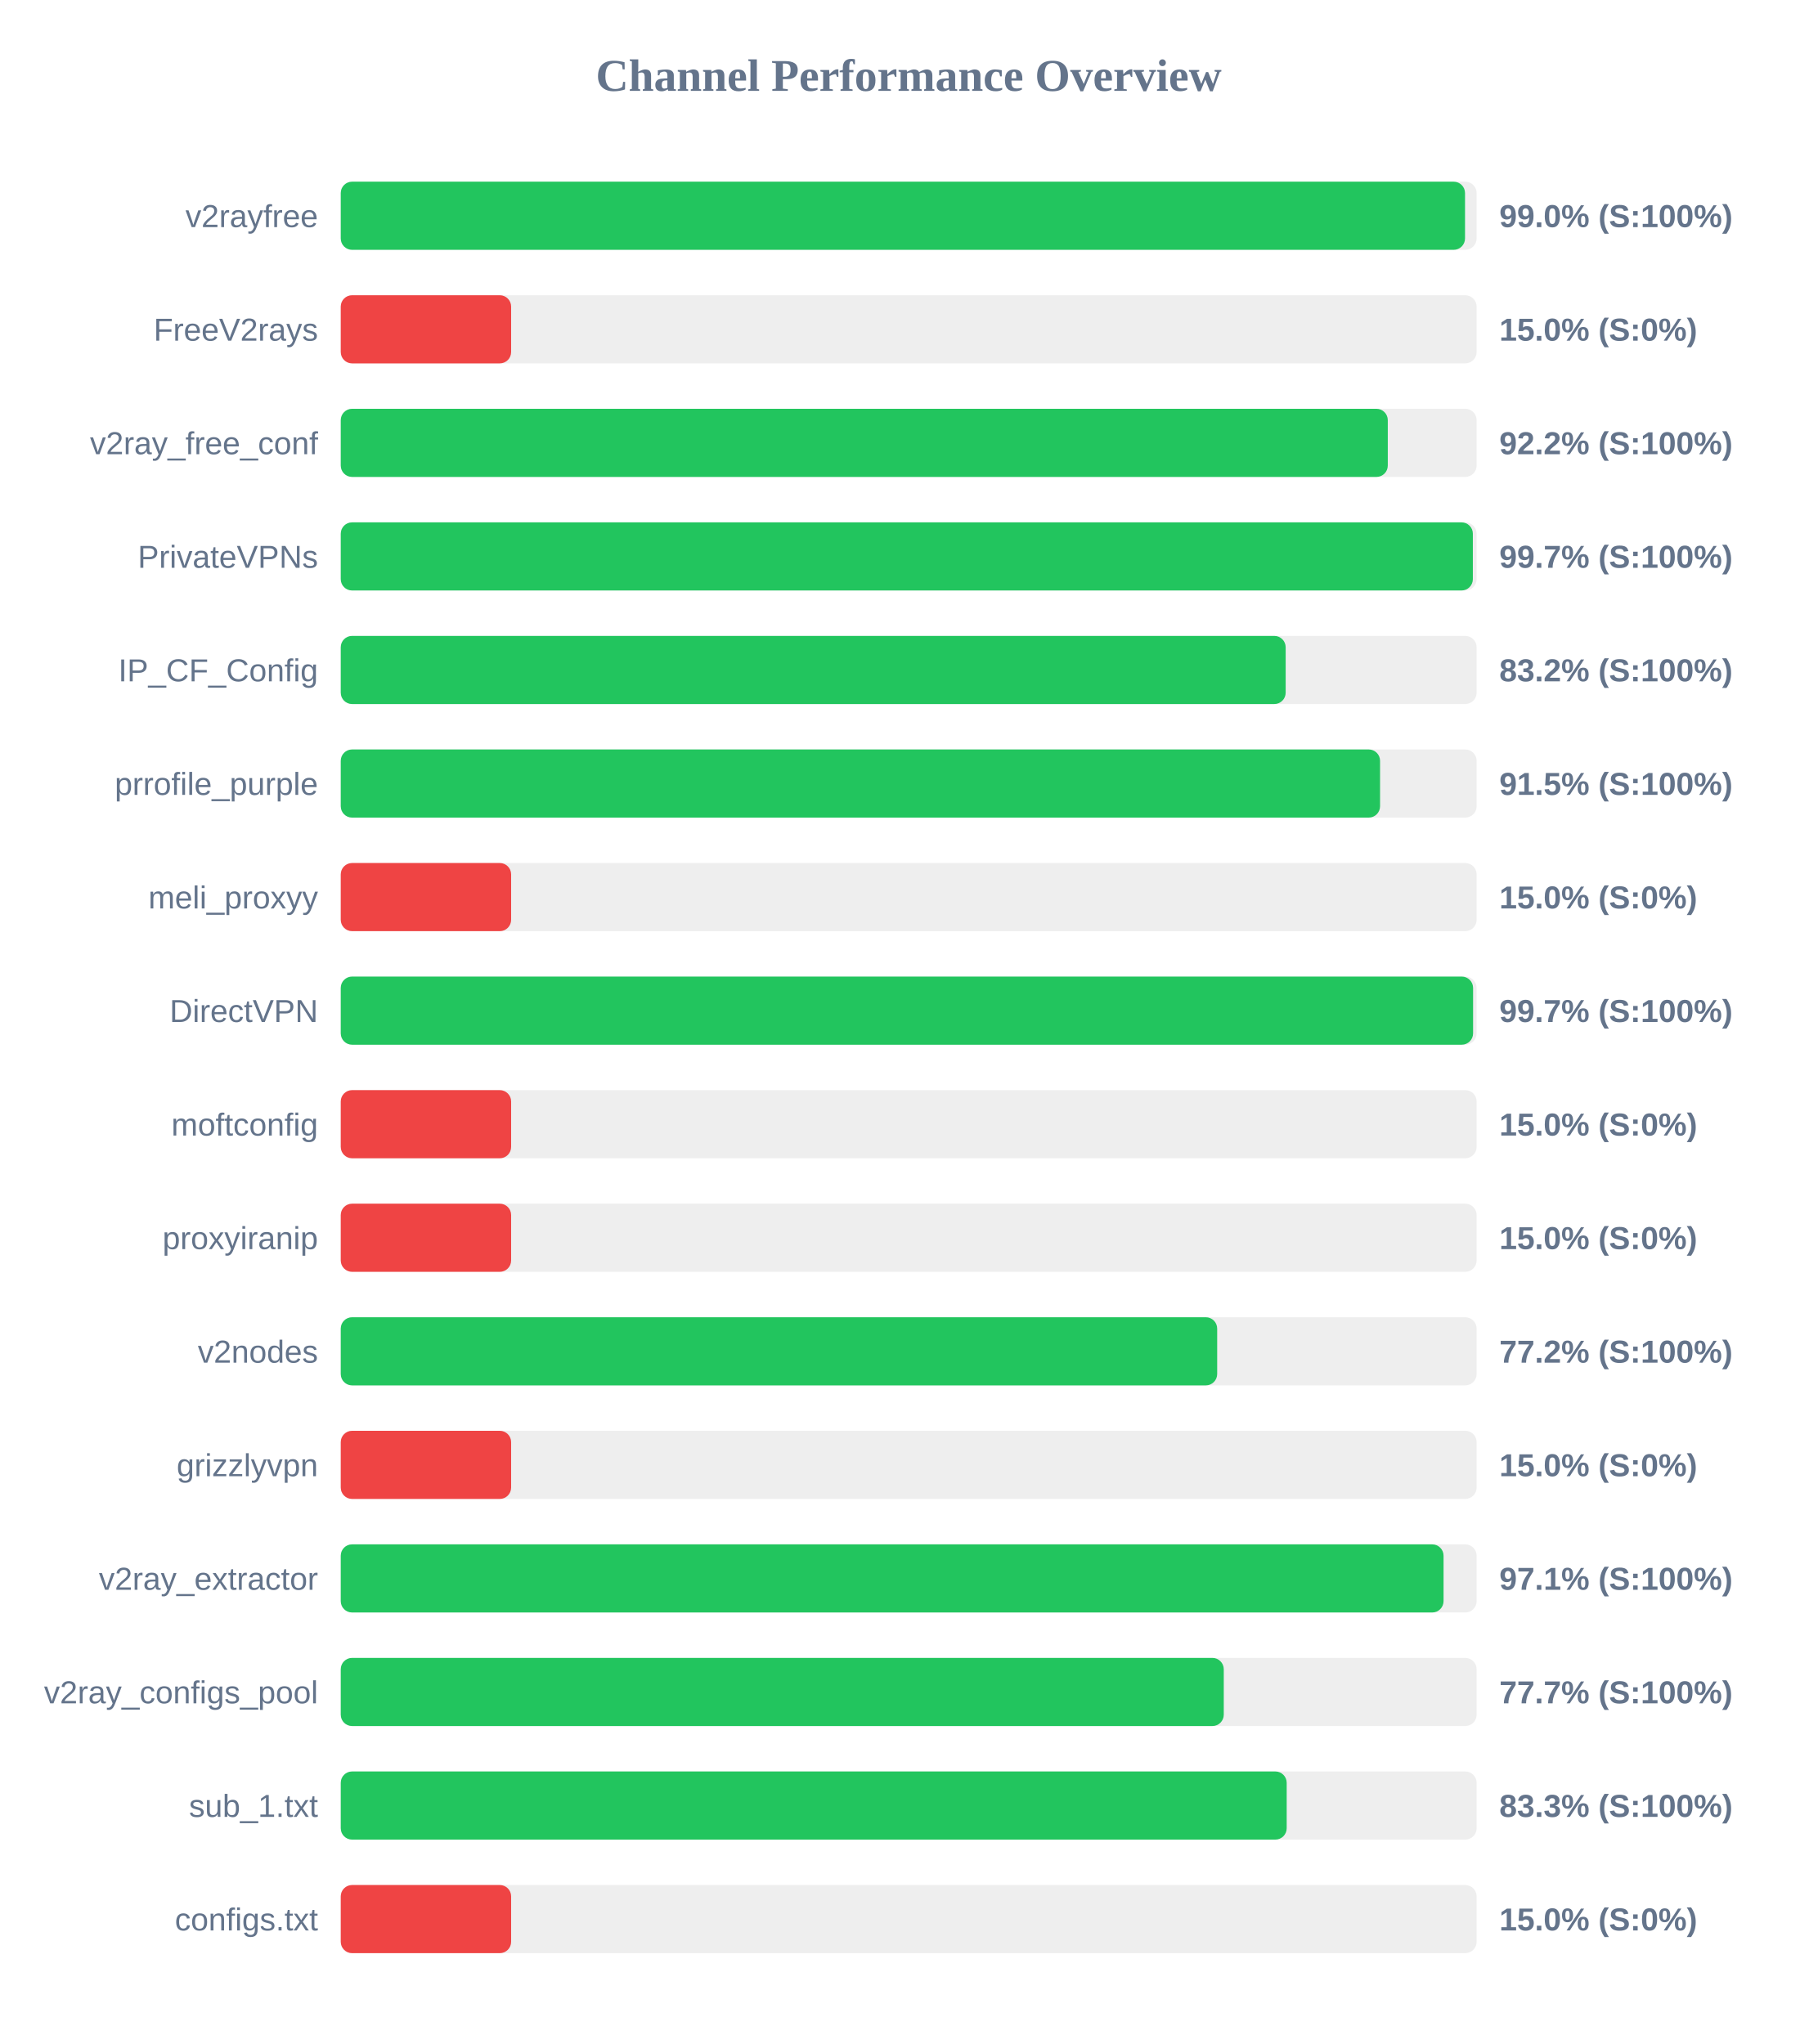
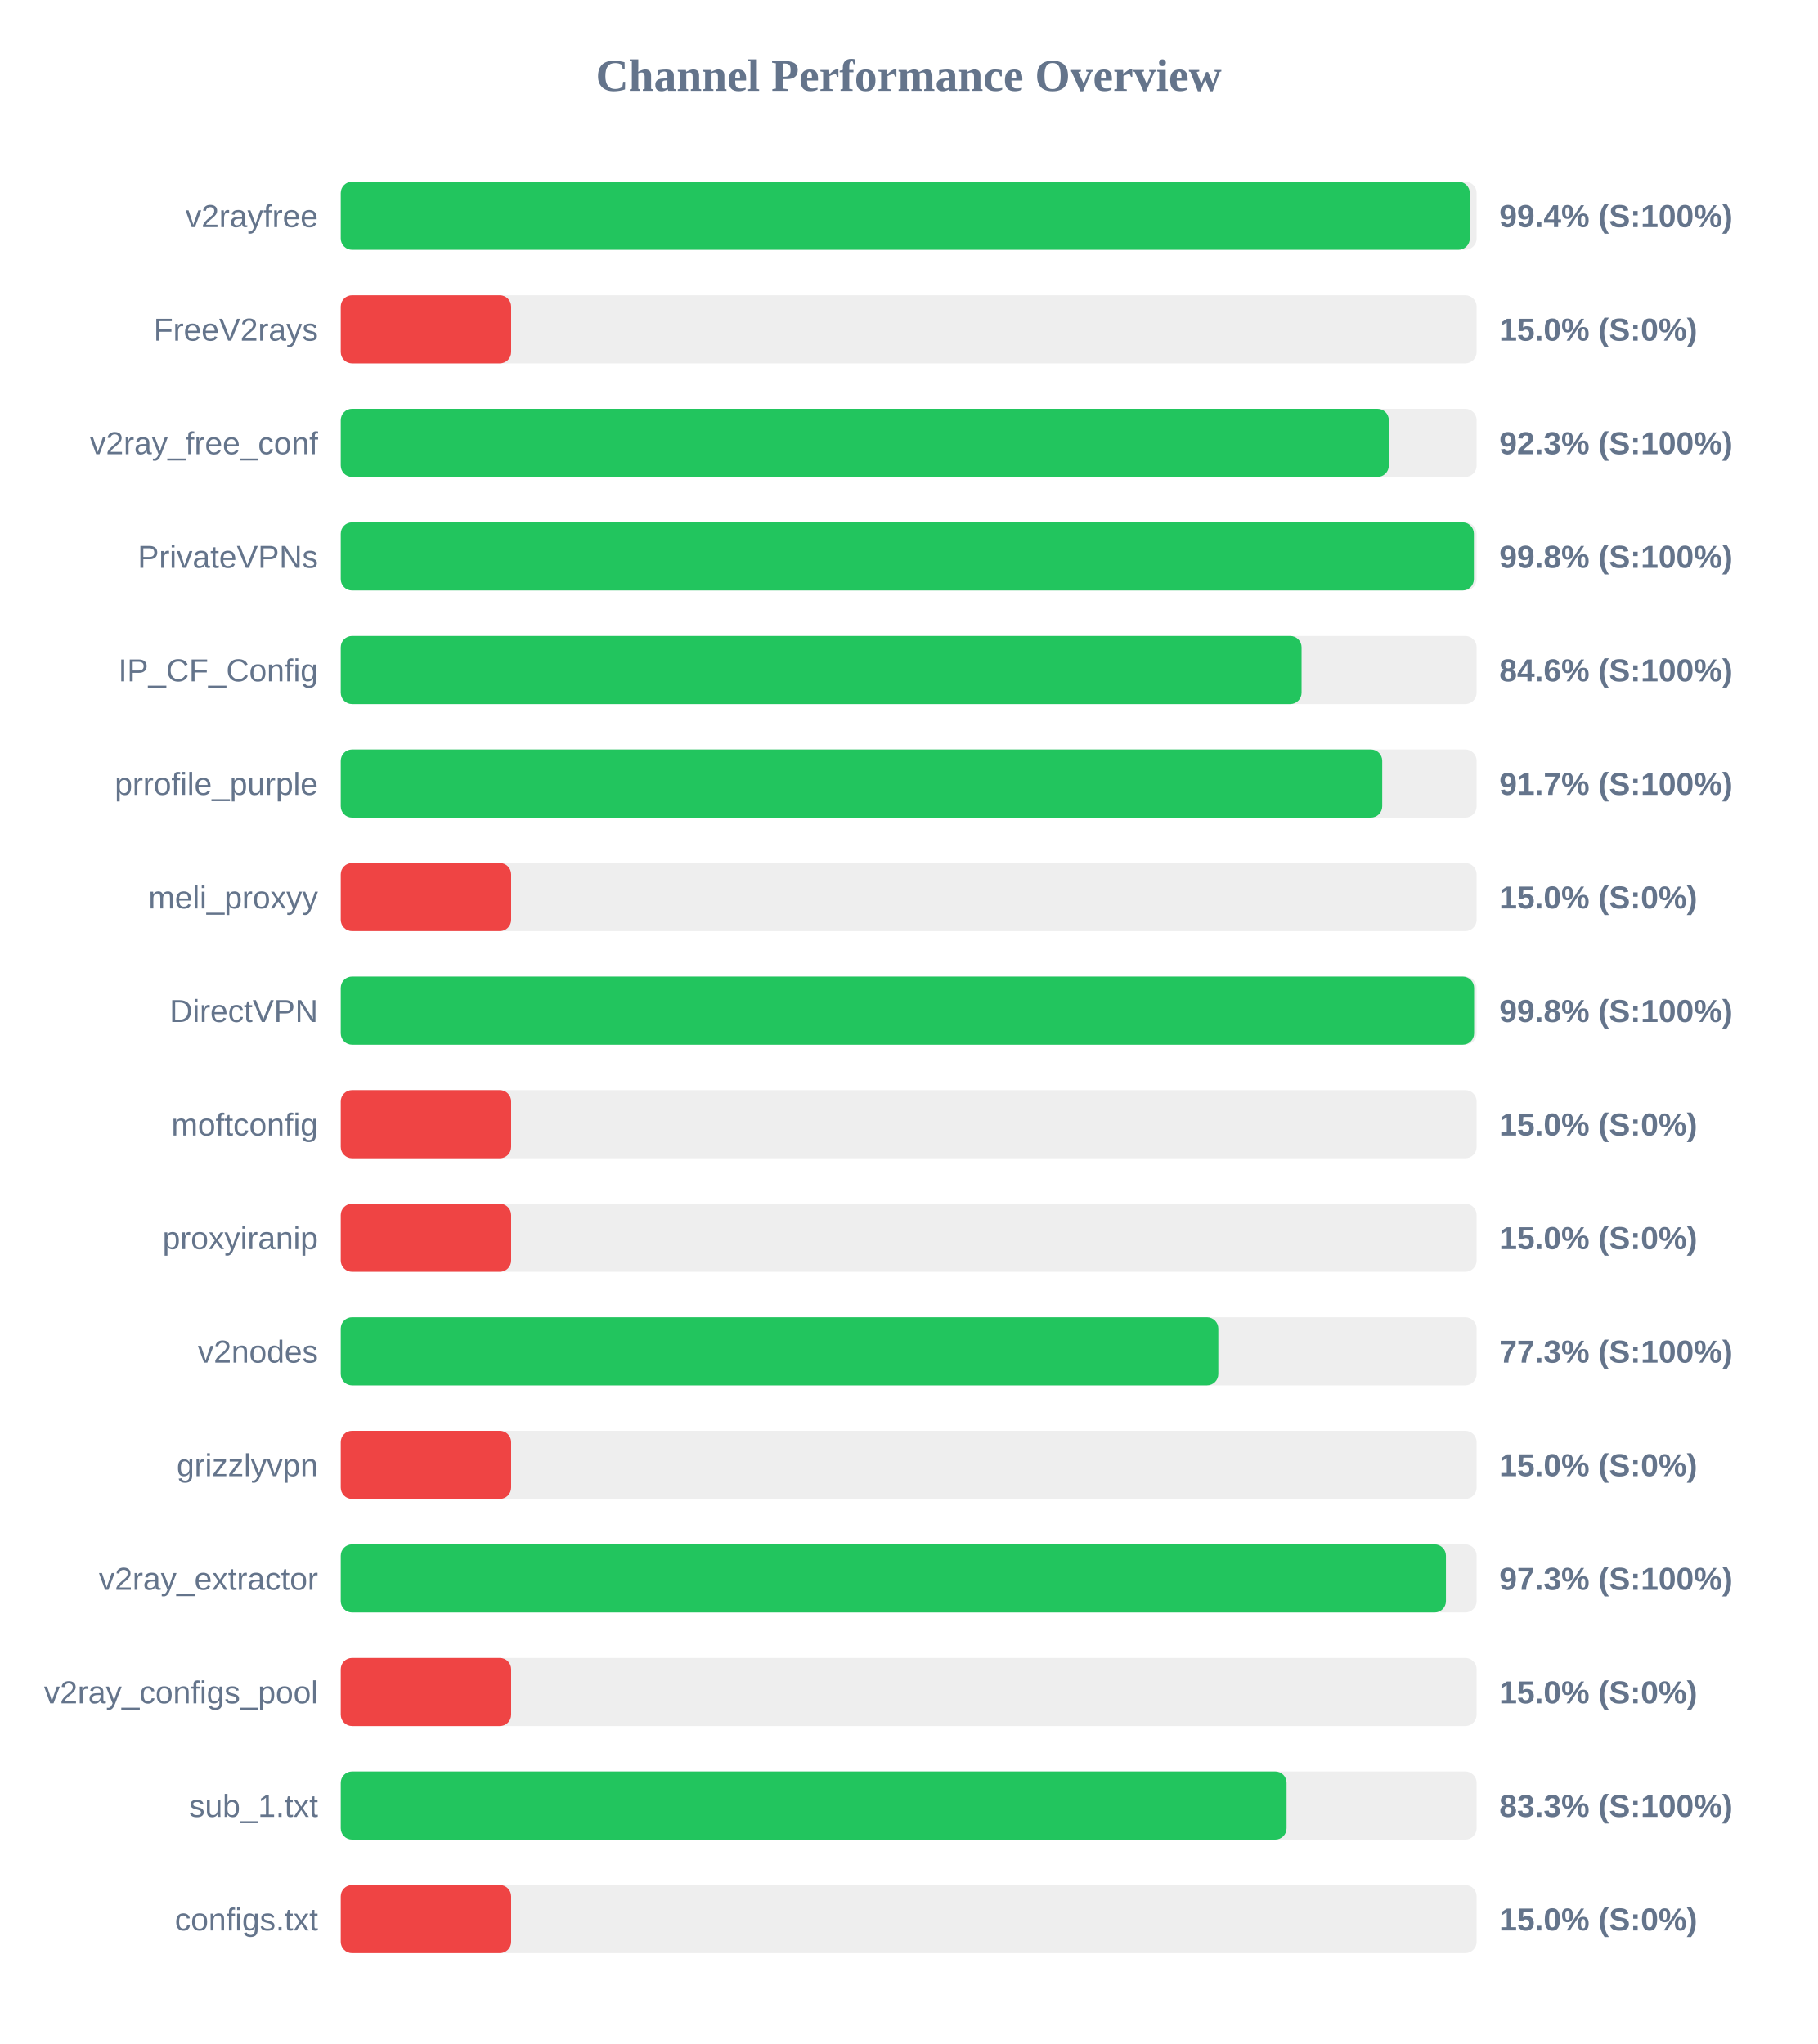
<svg xmlns="http://www.w3.org/2000/svg" width="800" height="900" version="1.1">
  <style>
        .row { font: 14px Arial; fill: #64748b; }
        .score { font: bold 14px Arial; fill: #64748b; }
    </style>
  <text x="400" y="40" text-anchor="middle" font-size="20px" font-weight="bold" fill="#64748b">Channel Performance Overview</text>
  <rect x="150" y="80" width="500" height="30" fill="#eee" rx="5" />
-   <rect x="150" y="80" width="494.9" height="30" fill="#22c55e" rx="5" />
+   <rect x="150" y="80" width="497.0" height="30" fill="#22c55e" rx="5" />
  <text x="140" y="100" text-anchor="end" class="row">v2rayfree</text>
-   <text x="660" y="100" text-anchor="start" class="score">99.0% (S:100%)</text>
+   <text x="660" y="100" text-anchor="start" class="score">99.4% (S:100%)</text>
  <rect x="150" y="130" width="500" height="30" fill="#eee" rx="5" />
  <rect x="150" y="130" width="75.0" height="30" fill="#ef4444" rx="5" />
  <text x="140" y="150" text-anchor="end" class="row">FreeV2rays</text>
  <text x="660" y="150" text-anchor="start" class="score">15.0% (S:0%)</text>
  <rect x="150" y="180" width="500" height="30" fill="#eee" rx="5" />
-   <rect x="150" y="180" width="460.9" height="30" fill="#22c55e" rx="5" />
+   <rect x="150" y="180" width="461.35" height="30" fill="#22c55e" rx="5" />
  <text x="140" y="200" text-anchor="end" class="row">v2ray_free_conf</text>
-   <text x="660" y="200" text-anchor="start" class="score">92.2% (S:100%)</text>
+   <text x="660" y="200" text-anchor="start" class="score">92.3% (S:100%)</text>
  <rect x="150" y="230" width="500" height="30" fill="#eee" rx="5" />
-   <rect x="150" y="230" width="498.35" height="30" fill="#22c55e" rx="5" />
+   <rect x="150" y="230" width="498.8" height="30" fill="#22c55e" rx="5" />
  <text x="140" y="250" text-anchor="end" class="row">PrivateVPNs</text>
-   <text x="660" y="250" text-anchor="start" class="score">99.7% (S:100%)</text>
+   <text x="660" y="250" text-anchor="start" class="score">99.8% (S:100%)</text>
  <rect x="150" y="280" width="500" height="30" fill="#eee" rx="5" />
-   <rect x="150" y="280" width="415.95" height="30" fill="#22c55e" rx="5" />
+   <rect x="150" y="280" width="422.95" height="30" fill="#22c55e" rx="5" />
  <text x="140" y="300" text-anchor="end" class="row">IP_CF_Config</text>
-   <text x="660" y="300" text-anchor="start" class="score">83.2% (S:100%)</text>
+   <text x="660" y="300" text-anchor="start" class="score">84.6% (S:100%)</text>
  <rect x="150" y="330" width="500" height="30" fill="#eee" rx="5" />
-   <rect x="150" y="330" width="457.5" height="30" fill="#22c55e" rx="5" />
+   <rect x="150" y="330" width="458.45" height="30" fill="#22c55e" rx="5" />
  <text x="140" y="350" text-anchor="end" class="row">prrofile_purple</text>
-   <text x="660" y="350" text-anchor="start" class="score">91.5% (S:100%)</text>
+   <text x="660" y="350" text-anchor="start" class="score">91.7% (S:100%)</text>
  <rect x="150" y="380" width="500" height="30" fill="#eee" rx="5" />
  <rect x="150" y="380" width="75.0" height="30" fill="#ef4444" rx="5" />
  <text x="140" y="400" text-anchor="end" class="row">meli_proxyy</text>
  <text x="660" y="400" text-anchor="start" class="score">15.0% (S:0%)</text>
  <rect x="150" y="430" width="500" height="30" fill="#eee" rx="5" />
-   <rect x="150" y="430" width="498.45" height="30" fill="#22c55e" rx="5" />
+   <rect x="150" y="430" width="498.9" height="30" fill="#22c55e" rx="5" />
  <text x="140" y="450" text-anchor="end" class="row">DirectVPN</text>
-   <text x="660" y="450" text-anchor="start" class="score">99.7% (S:100%)</text>
+   <text x="660" y="450" text-anchor="start" class="score">99.8% (S:100%)</text>
  <rect x="150" y="480" width="500" height="30" fill="#eee" rx="5" />
  <rect x="150" y="480" width="75.0" height="30" fill="#ef4444" rx="5" />
  <text x="140" y="500" text-anchor="end" class="row">moftconfig</text>
  <text x="660" y="500" text-anchor="start" class="score">15.0% (S:0%)</text>
  <rect x="150" y="530" width="500" height="30" fill="#eee" rx="5" />
  <rect x="150" y="530" width="75.0" height="30" fill="#ef4444" rx="5" />
  <text x="140" y="550" text-anchor="end" class="row">proxyiranip</text>
  <text x="660" y="550" text-anchor="start" class="score">15.0% (S:0%)</text>
  <rect x="150" y="580" width="500" height="30" fill="#eee" rx="5" />
-   <rect x="150" y="580" width="385.8" height="30" fill="#22c55e" rx="5" />
+   <rect x="150" y="580" width="386.3" height="30" fill="#22c55e" rx="5" />
  <text x="140" y="600" text-anchor="end" class="row">v2nodes</text>
-   <text x="660" y="600" text-anchor="start" class="score">77.2% (S:100%)</text>
+   <text x="660" y="600" text-anchor="start" class="score">77.3% (S:100%)</text>
  <rect x="150" y="630" width="500" height="30" fill="#eee" rx="5" />
  <rect x="150" y="630" width="75.0" height="30" fill="#ef4444" rx="5" />
  <text x="140" y="650" text-anchor="end" class="row">grizzlyvpn</text>
  <text x="660" y="650" text-anchor="start" class="score">15.0% (S:0%)</text>
  <rect x="150" y="680" width="500" height="30" fill="#eee" rx="5" />
-   <rect x="150" y="680" width="485.45" height="30" fill="#22c55e" rx="5" />
+   <rect x="150" y="680" width="486.5" height="30" fill="#22c55e" rx="5" />
  <text x="140" y="700" text-anchor="end" class="row">v2ray_extractor</text>
-   <text x="660" y="700" text-anchor="start" class="score">97.1% (S:100%)</text>
+   <text x="660" y="700" text-anchor="start" class="score">97.3% (S:100%)</text>
  <rect x="150" y="730" width="500" height="30" fill="#eee" rx="5" />
-   <rect x="150" y="730" width="388.7" height="30" fill="#22c55e" rx="5" />
+   <rect x="150" y="730" width="75.0" height="30" fill="#ef4444" rx="5" />
  <text x="140" y="750" text-anchor="end" class="row">v2ray_configs_pool</text>
-   <text x="660" y="750" text-anchor="start" class="score">77.7% (S:100%)</text>
+   <text x="660" y="750" text-anchor="start" class="score">15.0% (S:0%)</text>
  <rect x="150" y="780" width="500" height="30" fill="#eee" rx="5" />
-   <rect x="150" y="780" width="416.4" height="30" fill="#22c55e" rx="5" />
+   <rect x="150" y="780" width="416.35" height="30" fill="#22c55e" rx="5" />
  <text x="140" y="800" text-anchor="end" class="row">sub_1.txt</text>
  <text x="660" y="800" text-anchor="start" class="score">83.3% (S:100%)</text>
  <rect x="150" y="830" width="500" height="30" fill="#eee" rx="5" />
  <rect x="150" y="830" width="75.0" height="30" fill="#ef4444" rx="5" />
  <text x="140" y="850" text-anchor="end" class="row">configs.txt</text>
  <text x="660" y="850" text-anchor="start" class="score">15.0% (S:0%)</text>
</svg>
